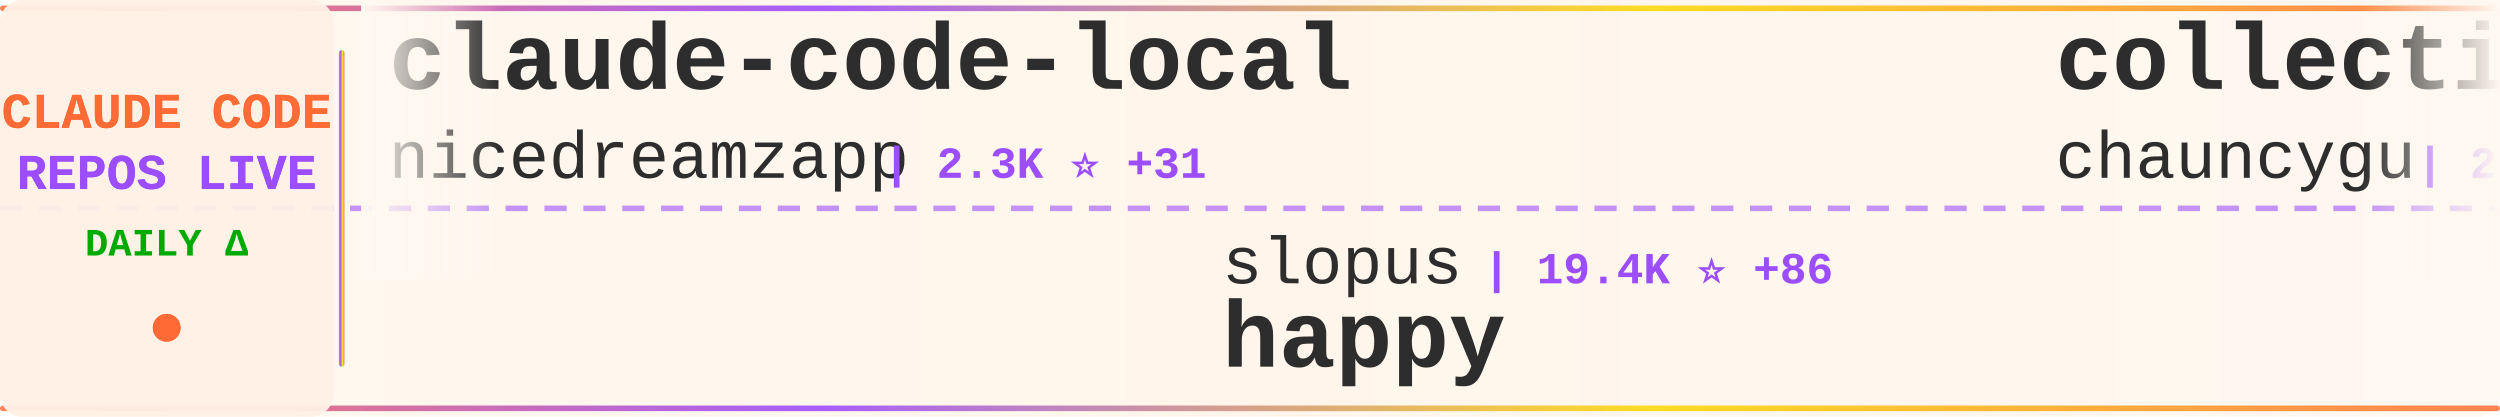
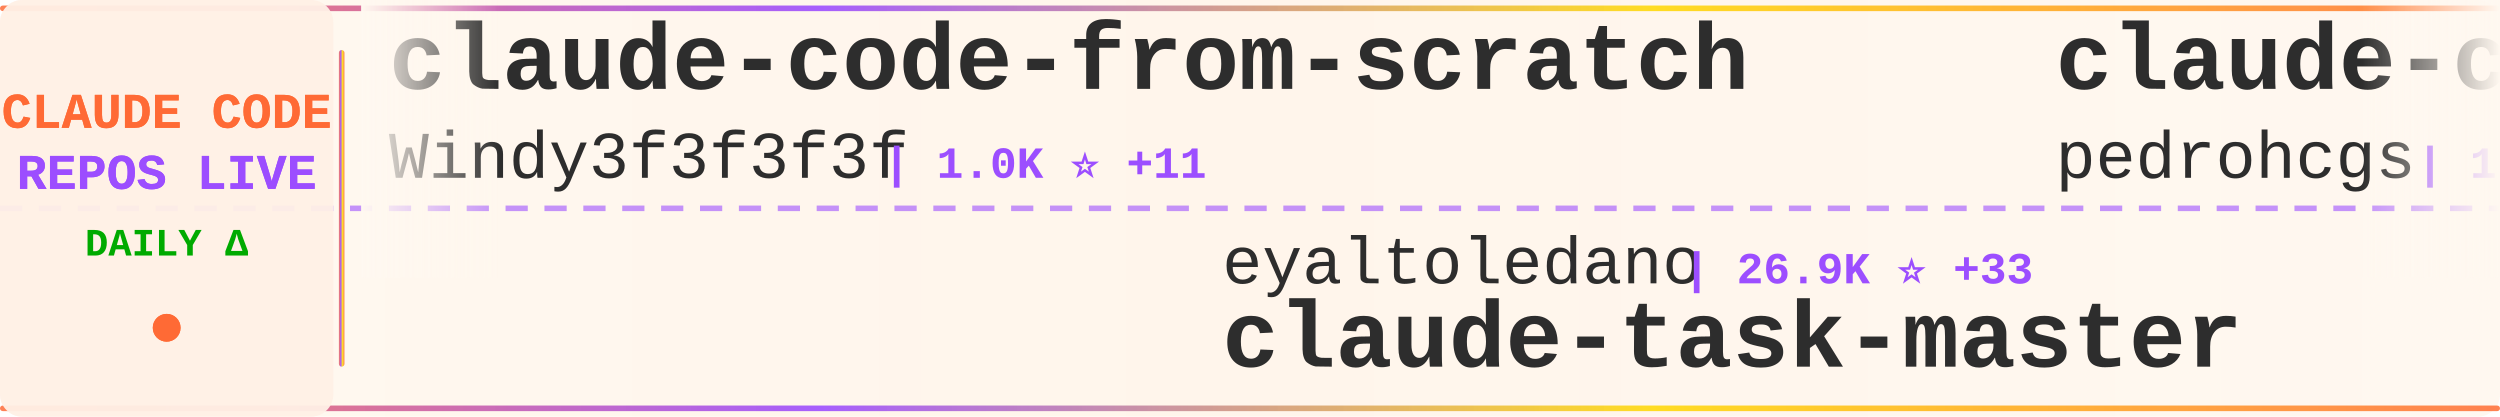
<svg xmlns="http://www.w3.org/2000/svg" width="900" height="150">
  <defs>
    <linearGradient id="tickerBg" x1="0%" y1="0%" x2="100%" y2="0%">
      <stop offset="0%" style="stop-color:#fff8f0;stop-opacity:0.98" />
      <stop offset="50%" style="stop-color:#fff5eb;stop-opacity:1" />
      <stop offset="100%" style="stop-color:#fff8f0;stop-opacity:0.98" />
    </linearGradient>
    <linearGradient id="borderGrad" x1="0%" y1="0%" x2="100%" y2="0%">
      <stop offset="0%" style="stop-color:#FF6B35;stop-opacity:0.85">
        <animate attributeName="stop-opacity" values="0.85;1;0.85" dur="2s" repeatCount="indefinite" />
      </stop>
      <stop offset="33%" style="stop-color:#9C4EFF;stop-opacity:0.9">
        <animate attributeName="stop-opacity" values="0.9;1;0.9" dur="2.2s" repeatCount="indefinite" />
      </stop>
      <stop offset="66%" style="stop-color:#FFD700;stop-opacity:0.85">
        <animate attributeName="stop-opacity" values="0.85;1;0.85" dur="1.8s" repeatCount="indefinite" />
      </stop>
      <stop offset="100%" style="stop-color:#FF6B35;stop-opacity:0.85">
        <animate attributeName="stop-opacity" values="0.85;1;0.85" dur="2s" repeatCount="indefinite" />
      </stop>
    </linearGradient>
    <filter id="textGlow">
      <feGaussianBlur stdDeviation="0.15" result="coloredBlur" />
      <feMerge>
        <feMergeNode in="coloredBlur" />
        <feMergeNode in="SourceGraphic" />
      </feMerge>
    </filter>
    <filter id="metricGlow">
      <feGaussianBlur stdDeviation="0.2" result="coloredBlur" />
      <feMerge>
        <feMergeNode in="coloredBlur" />
        <feMergeNode in="SourceGraphic" />
      </feMerge>
    </filter>
    <linearGradient id="leftFade" x1="0%" y1="0%" x2="100%" y2="0%">
      <stop offset="0%" style="stop-color:#fff8f0;stop-opacity:1" />
      <stop offset="100%" style="stop-color:#fff8f0;stop-opacity:0" />
    </linearGradient>
    <linearGradient id="rightFade" x1="0%" y1="0%" x2="100%" y2="0%">
      <stop offset="0%" style="stop-color:#fff8f0;stop-opacity:0" />
      <stop offset="100%" style="stop-color:#fff8f0;stop-opacity:1" />
    </linearGradient>
  </defs>
  <rect width="900" height="150" fill="url(#tickerBg)" rx="8" />
  <rect x="0" y="2" width="900" height="2" fill="url(#borderGrad)" rx="1" />
  <rect x="0" y="146" width="900" height="2" fill="url(#borderGrad)" rx="1" />
  <line x1="0" y1="75" x2="900" y2="75" stroke="#9C4EFF" stroke-width="2" stroke-dasharray="8 6" opacity="0.6" />
  <rect x="0" y="0" width="120" height="150" fill="#fff0e6" opacity="0.95" rx="8" />
  <text x="60" y="46" font-family="'Courier New', monospace" font-size="18" font-weight="bold" fill="#FF6B35" text-anchor="middle" filter="url(#textGlow)">
    CLAUDE CODE
  </text>
  <text x="60" y="68" font-family="'Courier New', monospace" font-size="18" font-weight="bold" fill="#9C4EFF" text-anchor="middle" filter="url(#textGlow)">
    REPOS LIVE
  </text>
  <text x="60" y="92" font-family="'Courier New', monospace" font-size="14" font-weight="bold" fill="#00aa00" text-anchor="middle">
    DAILY Δ
  </text>
  <circle cx="60" cy="118" r="5" fill="#FF6B35" filter="url(#metricGlow)">
    <animate attributeName="r" values="4;6;4" dur="1.5s" repeatCount="indefinite" />
    <animate attributeName="opacity" values="0.6;1;0.6" dur="1.5s" repeatCount="indefinite" />
  </circle>
  <rect x="122" y="18" width="2" height="114" fill="url(#borderGrad)" rx="1" />
  <clipPath id="tickerClip">
    <rect x="130" y="0" width="770" height="150" />
  </clipPath>
  <g clip-path="url(#tickerClip)">
    <g id="tickerItems">
      <animateTransform attributeName="transform" attributeType="XML" type="translate" from="0 0" to="-3000 0" dur="54s" repeatCount="indefinite" />
      <g transform="translate(0, 0)">
-         <text x="140" y="32" font-family="'Courier New', monospace" font-size="34" font-weight="bold" fill="#2d2d2d">claude-code-local</text>
-         <text x="140" y="64" font-family="'Courier New', monospace" font-size="24" font-weight="normal" fill="#2d2d2d" opacity="1.0">nicedreamzapp</text>
-         <text x="318" y="64" font-family="'Courier New', monospace" font-size="16" font-weight="bold" fill="#9C4EFF"> | 2.3K ⭐ +31</text>
+         <text x="140" y="32" font-family="'Courier New', monospace" font-size="34" font-weight="bold" fill="#2d2d2d">claude-code-from-scratch</text>
+         <text x="140" y="64" font-family="'Courier New', monospace" font-size="24" font-weight="normal" fill="#2d2d2d" opacity="1.0">Windy3f3f3f3f</text>
+         <text x="318" y="64" font-family="'Courier New', monospace" font-size="16" font-weight="bold" fill="#9C4EFF"> | 1.0K ⭐ +11</text>
      </g>
      <g transform="translate(300, 0)">
-         <text x="140" y="102" font-family="'Courier New', monospace" font-size="24" font-weight="normal" fill="#2d2d2d" opacity="1.0">slopus</text>
-         <text x="234" y="102" font-family="'Courier New', monospace" font-size="16" font-weight="bold" fill="#9C4EFF"> | 19.4K ⭐ +86</text>
-         <text x="140" y="132" font-family="'Courier New', monospace" font-size="34" font-weight="bold" fill="#2d2d2d">happy</text>
+         <text x="140" y="102" font-family="'Courier New', monospace" font-size="24" font-weight="normal" fill="#2d2d2d" opacity="1.0">eyaltoledano</text>
+         <text x="306" y="102" font-family="'Courier New', monospace" font-size="16" font-weight="bold" fill="#9C4EFF"> | 26.9K ⭐ +33</text>
+         <text x="140" y="132" font-family="'Courier New', monospace" font-size="34" font-weight="bold" fill="#2d2d2d">claude-task-master</text>
      </g>
      <g transform="translate(600, 0)">
+         <text x="140" y="32" font-family="'Courier New', monospace" font-size="34" font-weight="bold" fill="#2d2d2d">claude-code-my-workflow</text>
+         <text x="140" y="64" font-family="'Courier New', monospace" font-size="24" font-weight="normal" fill="#2d2d2d" opacity="1.0">pedrohcgs</text>
+         <text x="270" y="64" font-family="'Courier New', monospace" font-size="16" font-weight="bold" fill="#9C4EFF"> | 1.0K ⭐ +7</text>
+       </g>
+       <g transform="translate(900, 0)">
+         <text x="140" y="102" font-family="'Courier New', monospace" font-size="24" font-weight="normal" fill="#2d2d2d" opacity="1.0">hangsman</text>
+         <text x="258" y="102" font-family="'Courier New', monospace" font-size="16" font-weight="bold" fill="#9C4EFF"> | 763 ⭐ +2</text>
+         <text x="140" y="132" font-family="'Courier New', monospace" font-size="34" font-weight="bold" fill="#2d2d2d">claude-code-source</text>
+       </g>
+       <g transform="translate(1200, 0)">
        <text x="140" y="32" font-family="'Courier New', monospace" font-size="34" font-weight="bold" fill="#2d2d2d">collection-claude-code-s...</text>
        <text x="140" y="64" font-family="'Courier New', monospace" font-size="24" font-weight="normal" fill="#2d2d2d" opacity="1.0">chauncygu</text>
-         <text x="270" y="64" font-family="'Courier New', monospace" font-size="16" font-weight="bold" fill="#9C4EFF"> | 2.3K ⭐ +21</text>
-       </g>
-       <g transform="translate(900, 0)">
-         <text x="140" y="102" font-family="'Courier New', monospace" font-size="24" font-weight="normal" fill="#2d2d2d" opacity="1.0">diet103</text>
-         <text x="246" y="102" font-family="'Courier New', monospace" font-size="16" font-weight="bold" fill="#9C4EFF"> | 9.6K ⭐ +6</text>
-         <text x="140" y="132" font-family="'Courier New', monospace" font-size="34" font-weight="bold" fill="#2d2d2d">claude-code-infrastructu...</text>
-       </g>
-       <g transform="translate(1200, 0)">
-         <text x="140" y="32" font-family="'Courier New', monospace" font-size="34" font-weight="bold" fill="#2d2d2d">claude-code-source-build</text>
-         <text x="140" y="64" font-family="'Courier New', monospace" font-size="24" font-weight="normal" fill="#2d2d2d" opacity="1.0">andrew-kramer-inno</text>
-         <text x="378" y="64" font-family="'Courier New', monospace" font-size="16" font-weight="bold" fill="#9C4EFF"> | 581 ⭐</text>
+         <text x="270" y="64" font-family="'Courier New', monospace" font-size="16" font-weight="bold" fill="#9C4EFF"> | 2.3K ⭐ +20</text>
      </g>
      <g transform="translate(1500, 0)">
-         <text x="140" y="102" font-family="'Courier New', monospace" font-size="24" font-weight="normal" fill="#2d2d2d" opacity="1.0">huangserva</text>
-         <text x="282" y="102" font-family="'Courier New', monospace" font-size="16" font-weight="bold" fill="#9C4EFF"> | 565 ⭐</text>
-         <text x="140" y="132" font-family="'Courier New', monospace" font-size="34" font-weight="bold" fill="#2d2d2d">claude-code-cli</text>
+         <text x="140" y="102" font-family="'Courier New', monospace" font-size="24" font-weight="normal" fill="#2d2d2d" opacity="1.0">affaan-m</text>
+         <text x="258" y="102" font-family="'Courier New', monospace" font-size="16" font-weight="bold" fill="#9C4EFF"> | 169.3K ⭐ +979</text>
+         <text x="140" y="132" font-family="'Courier New', monospace" font-size="34" font-weight="bold" fill="#2d2d2d">everything-claude-code</text>
      </g>
      <g transform="translate(1800, 0)">
        <text x="140" y="32" font-family="'Courier New', monospace" font-size="34" font-weight="bold" fill="#2d2d2d">CLIProxyAPI</text>
        <text x="140" y="64" font-family="'Courier New', monospace" font-size="24" font-weight="normal" fill="#2d2d2d" opacity="1.0">router-for-me</text>
-         <text x="318" y="64" font-family="'Courier New', monospace" font-size="16" font-weight="bold" fill="#9C4EFF"> | 29.5K ⭐ +291</text>
+         <text x="318" y="64" font-family="'Courier New', monospace" font-size="16" font-weight="bold" fill="#9C4EFF"> | 29.5K ⭐ +285</text>
      </g>
      <g transform="translate(2100, 0)">
-         <text x="140" y="102" font-family="'Courier New', monospace" font-size="24" font-weight="normal" fill="#2d2d2d" opacity="1.0">edmund-io</text>
-         <text x="270" y="102" font-family="'Courier New', monospace" font-size="16" font-weight="bold" fill="#9C4EFF"> | 1.4K ⭐</text>
-         <text x="140" y="132" font-family="'Courier New', monospace" font-size="34" font-weight="bold" fill="#2d2d2d">edmunds-claude-code</text>
+         <text x="140" y="102" font-family="'Courier New', monospace" font-size="24" font-weight="normal" fill="#2d2d2d" opacity="1.0">alirezarezvani</text>
+         <text x="330" y="102" font-family="'Courier New', monospace" font-size="16" font-weight="bold" fill="#9C4EFF"> | 13.1K ⭐ +131</text>
+         <text x="140" y="132" font-family="'Courier New', monospace" font-size="34" font-weight="bold" fill="#2d2d2d">claude-skills</text>
      </g>
      <g transform="translate(2400, 0)">
-         <text x="140" y="32" font-family="'Courier New', monospace" font-size="34" font-weight="bold" fill="#2d2d2d">claude-code-hooks-master...</text>
-         <text x="140" y="64" font-family="'Courier New', monospace" font-size="24" font-weight="normal" fill="#2d2d2d" opacity="1.0">disler</text>
-         <text x="234" y="64" font-family="'Courier New', monospace" font-size="16" font-weight="bold" fill="#9C4EFF"> | 3.6K ⭐ +2</text>
+         <text x="140" y="32" font-family="'Courier New', monospace" font-size="34" font-weight="bold" fill="#2d2d2d">claude-howto</text>
+         <text x="140" y="64" font-family="'Courier New', monospace" font-size="24" font-weight="normal" fill="#2d2d2d" opacity="1.0">luongnv89</text>
+         <text x="270" y="64" font-family="'Courier New', monospace" font-size="16" font-weight="bold" fill="#9C4EFF"> | 30.0K ⭐ +508</text>
      </g>
      <g transform="translate(2700, 0)">
-         <text x="140" y="102" font-family="'Courier New', monospace" font-size="24" font-weight="normal" fill="#2d2d2d" opacity="1.0">VoltAgent</text>
-         <text x="270" y="102" font-family="'Courier New', monospace" font-size="16" font-weight="bold" fill="#9C4EFF"> | 18.7K ⭐ +109</text>
-         <text x="140" y="132" font-family="'Courier New', monospace" font-size="34" font-weight="bold" fill="#2d2d2d">awesome-claude-code-suba...</text>
+         <text x="140" y="102" font-family="'Courier New', monospace" font-size="24" font-weight="normal" fill="#2d2d2d" opacity="1.0">fazxes</text>
+         <text x="234" y="102" font-family="'Courier New', monospace" font-size="16" font-weight="bold" fill="#9C4EFF"> | 211 ⭐ +1</text>
+         <text x="140" y="132" font-family="'Courier New', monospace" font-size="34" font-weight="bold" fill="#2d2d2d">Claude-code</text>
      </g>
      <g transform="translate(3000, 0)">
-         <text x="140" y="32" font-family="'Courier New', monospace" font-size="34" font-weight="bold" fill="#2d2d2d">claude-code-local</text>
-         <text x="140" y="64" font-family="'Courier New', monospace" font-size="24" font-weight="normal" fill="#2d2d2d" opacity="1.0">nicedreamzapp</text>
-         <text x="318" y="64" font-family="'Courier New', monospace" font-size="16" font-weight="bold" fill="#9C4EFF"> | 2.3K ⭐ +31</text>
+         <text x="140" y="32" font-family="'Courier New', monospace" font-size="34" font-weight="bold" fill="#2d2d2d">claude-code-from-scratch</text>
+         <text x="140" y="64" font-family="'Courier New', monospace" font-size="24" font-weight="normal" fill="#2d2d2d" opacity="1.0">Windy3f3f3f3f</text>
+         <text x="318" y="64" font-family="'Courier New', monospace" font-size="16" font-weight="bold" fill="#9C4EFF"> | 1.0K ⭐ +11</text>
      </g>
      <g transform="translate(3300, 0)">
-         <text x="140" y="102" font-family="'Courier New', monospace" font-size="24" font-weight="normal" fill="#2d2d2d" opacity="1.0">slopus</text>
-         <text x="234" y="102" font-family="'Courier New', monospace" font-size="16" font-weight="bold" fill="#9C4EFF"> | 19.4K ⭐ +86</text>
-         <text x="140" y="132" font-family="'Courier New', monospace" font-size="34" font-weight="bold" fill="#2d2d2d">happy</text>
+         <text x="140" y="102" font-family="'Courier New', monospace" font-size="24" font-weight="normal" fill="#2d2d2d" opacity="1.0">eyaltoledano</text>
+         <text x="306" y="102" font-family="'Courier New', monospace" font-size="16" font-weight="bold" fill="#9C4EFF"> | 26.9K ⭐ +33</text>
+         <text x="140" y="132" font-family="'Courier New', monospace" font-size="34" font-weight="bold" fill="#2d2d2d">claude-task-master</text>
      </g>
      <g transform="translate(3600, 0)">
-         <text x="140" y="32" font-family="'Courier New', monospace" font-size="34" font-weight="bold" fill="#2d2d2d">collection-claude-code-s...</text>
-         <text x="140" y="64" font-family="'Courier New', monospace" font-size="24" font-weight="normal" fill="#2d2d2d" opacity="1.0">chauncygu</text>
-         <text x="270" y="64" font-family="'Courier New', monospace" font-size="16" font-weight="bold" fill="#9C4EFF"> | 2.3K ⭐ +21</text>
+         <text x="140" y="32" font-family="'Courier New', monospace" font-size="34" font-weight="bold" fill="#2d2d2d">claude-code-my-workflow</text>
+         <text x="140" y="64" font-family="'Courier New', monospace" font-size="24" font-weight="normal" fill="#2d2d2d" opacity="1.0">pedrohcgs</text>
+         <text x="270" y="64" font-family="'Courier New', monospace" font-size="16" font-weight="bold" fill="#9C4EFF"> | 1.0K ⭐ +7</text>
      </g>
      <g transform="translate(3900, 0)">
-         <text x="140" y="102" font-family="'Courier New', monospace" font-size="24" font-weight="normal" fill="#2d2d2d" opacity="1.0">diet103</text>
-         <text x="246" y="102" font-family="'Courier New', monospace" font-size="16" font-weight="bold" fill="#9C4EFF"> | 9.6K ⭐ +6</text>
-         <text x="140" y="132" font-family="'Courier New', monospace" font-size="34" font-weight="bold" fill="#2d2d2d">claude-code-infrastructu...</text>
+         <text x="140" y="102" font-family="'Courier New', monospace" font-size="24" font-weight="normal" fill="#2d2d2d" opacity="1.0">hangsman</text>
+         <text x="258" y="102" font-family="'Courier New', monospace" font-size="16" font-weight="bold" fill="#9C4EFF"> | 763 ⭐ +2</text>
+         <text x="140" y="132" font-family="'Courier New', monospace" font-size="34" font-weight="bold" fill="#2d2d2d">claude-code-source</text>
      </g>
    </g>
  </g>
  <rect x="130" y="0" width="50" height="100" fill="url(#leftFade)" />
  <rect x="850" y="0" width="50" height="100" fill="url(#rightFade)" />
</svg>
